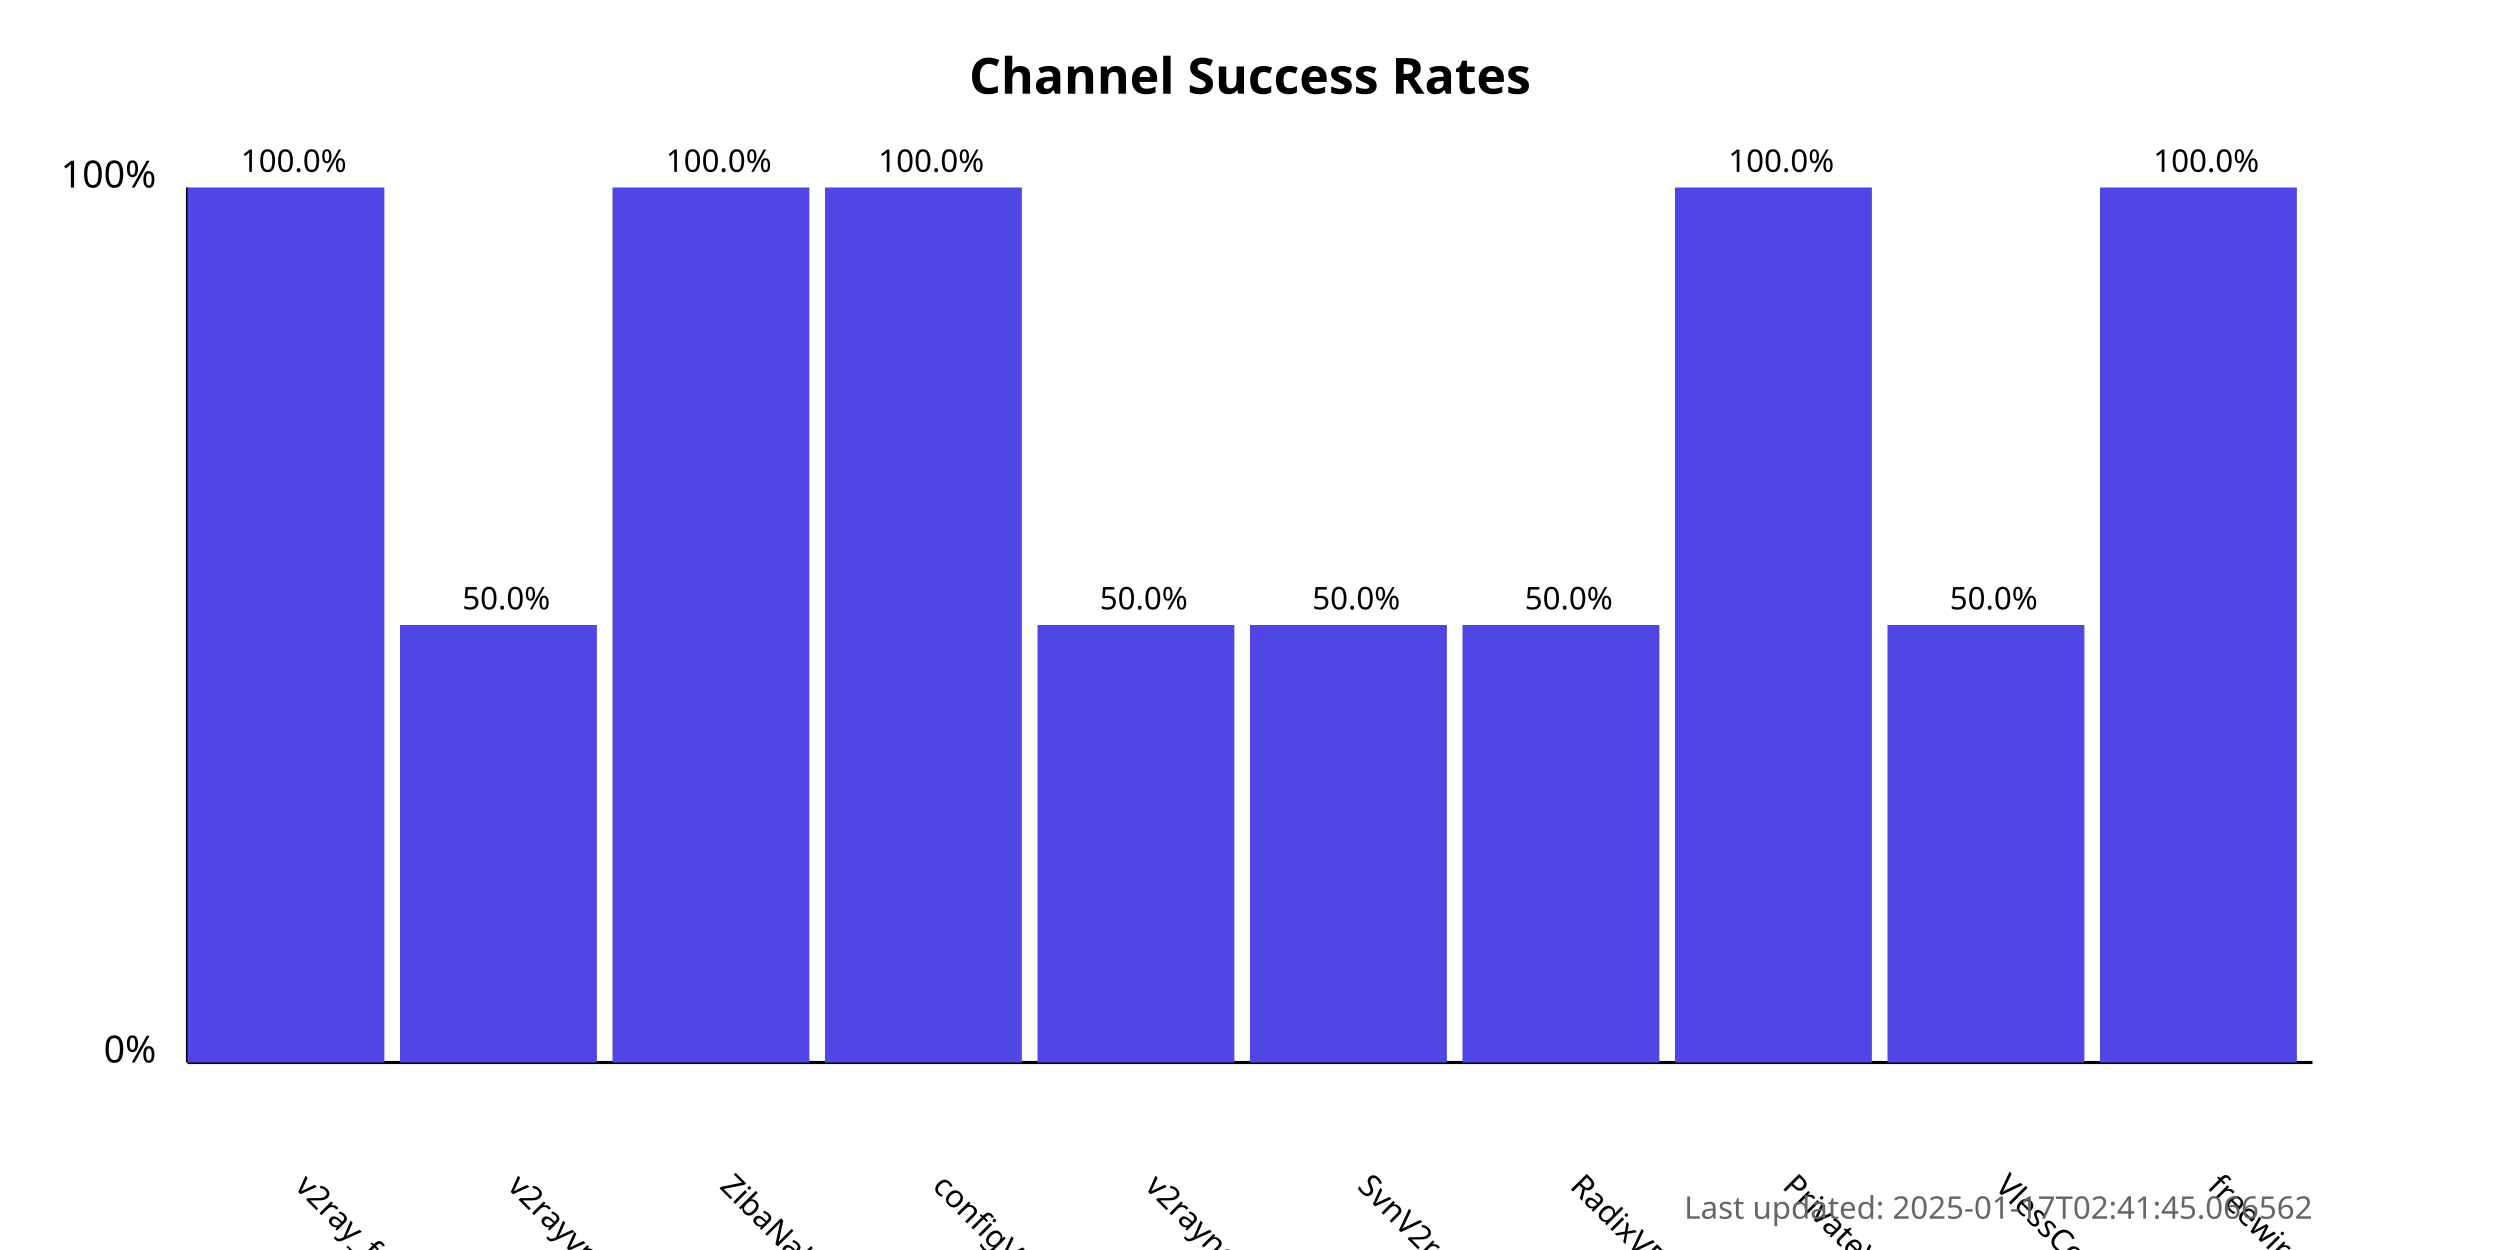
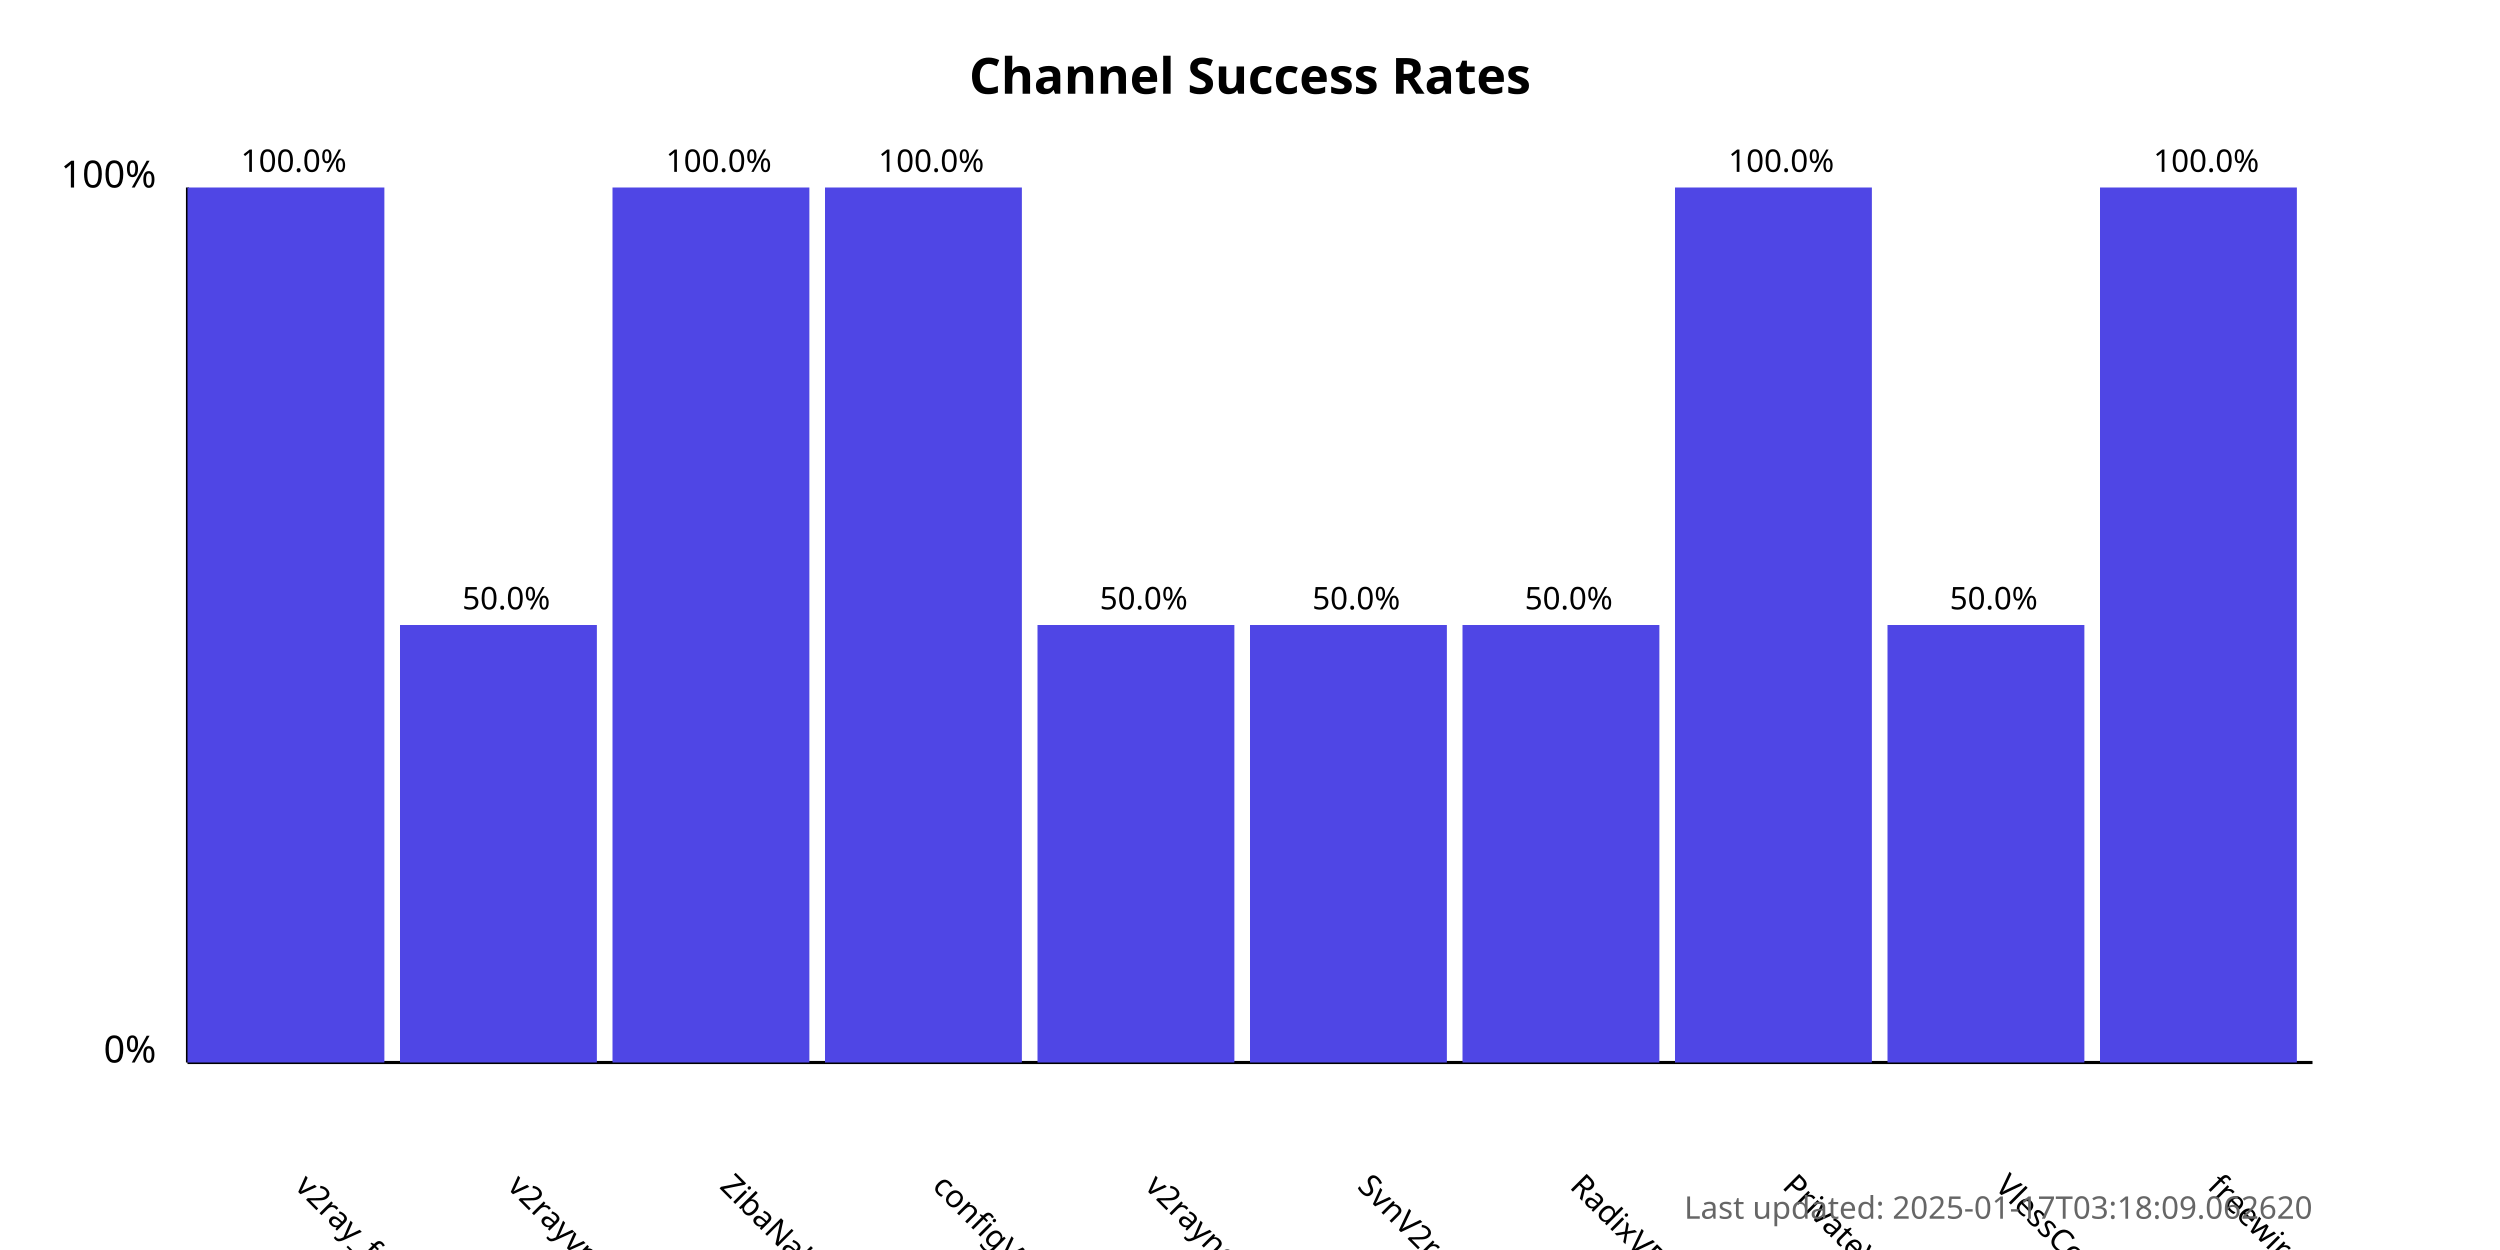
<svg xmlns="http://www.w3.org/2000/svg" width="800" height="400">
  <style>
            .chart-title { font: bold 16px sans-serif; }
            .axis-label { font: 12px sans-serif; }
            .tick-label { font: 10px sans-serif; }
            .bar { fill: #4f46e5; }
            .bar:hover { fill: #6366f1; }
            .timestamp { font: 10px sans-serif; fill: #666; }
        </style>
  <text x="400.0" y="30" text-anchor="middle" class="chart-title">
            Channel Success Rates
        </text>
  <line x1="60" y1="340" x2="60" y2="60" stroke="black" stroke-width="1" />
  <line x1="60" y1="340" x2="740" y2="340" stroke="black" stroke-width="1" />
  <text x="50" y="340" text-anchor="end" class="axis-label">0%</text>
  <text x="50" y="60" text-anchor="end" class="axis-label">100%</text>
  <g>
    <rect x="60" y="60.0" width="63.0" height="280.0" class="bar" />
    <text x="94.0" y="380" transform="rotate(45, 94.0, 380)" text-anchor="start" class="tick-label">
                v2ray_free_conf
            </text>
    <text x="94.0" y="55.0" text-anchor="middle" class="tick-label">
                100.0%
            </text>
  </g>
  <g>
    <rect x="128.0" y="200.0" width="63.0" height="140.0" class="bar" />
    <text x="162.0" y="380" transform="rotate(45, 162.0, 380)" text-anchor="start" class="tick-label">
                v2rayvpno
            </text>
    <text x="162.0" y="195.0" text-anchor="middle" class="tick-label">
                50.0%
            </text>
  </g>
  <g>
    <rect x="196.0" y="60.0" width="63.0" height="280.0" class="bar" />
    <text x="230.0" y="380" transform="rotate(45, 230.0, 380)" text-anchor="start" class="tick-label">
                ZibaNabz
            </text>
    <text x="230.0" y="55.0" text-anchor="middle" class="tick-label">
                100.0%
            </text>
  </g>
  <g>
    <rect x="264.0" y="60.0" width="63.0" height="280.0" class="bar" />
    <text x="298.0" y="380" transform="rotate(45, 298.0, 380)" text-anchor="start" class="tick-label">
                configV2rayForFree
            </text>
    <text x="298.0" y="55.0" text-anchor="middle" class="tick-label">
                100.0%
            </text>
  </g>
  <g>
    <rect x="332.0" y="200.0" width="63.0" height="140.0" class="bar" />
    <text x="366.0" y="380" transform="rotate(45, 366.0, 380)" text-anchor="start" class="tick-label">
                v2rayngvpn
            </text>
    <text x="366.0" y="195.0" text-anchor="middle" class="tick-label">
                50.0%
            </text>
  </g>
  <g>
    <rect x="400.0" y="200.0" width="63.0" height="140.0" class="bar" />
    <text x="434.0" y="380" transform="rotate(45, 434.0, 380)" text-anchor="start" class="tick-label">
                SvnV2ray
            </text>
    <text x="434.0" y="195.0" text-anchor="middle" class="tick-label">
                50.0%
            </text>
  </g>
  <g>
    <rect x="468.0" y="200.0" width="63.0" height="140.0" class="bar" />
    <text x="502.0" y="380" transform="rotate(45, 502.0, 380)" text-anchor="start" class="tick-label">
                RadixVPN
            </text>
    <text x="502.0" y="195.0" text-anchor="middle" class="tick-label">
                50.0%
            </text>
  </g>
  <g>
    <rect x="536.0" y="60.0" width="63.0" height="280.0" class="bar" />
    <text x="570.0" y="380" transform="rotate(45, 570.0, 380)" text-anchor="start" class="tick-label">
                PrivateVPNs
            </text>
    <text x="570.0" y="55.0" text-anchor="middle" class="tick-label">
                100.0%
            </text>
  </g>
  <g>
    <rect x="604.0" y="200.0" width="63.0" height="140.0" class="bar" />
    <text x="638.0" y="380" transform="rotate(45, 638.0, 380)" text-anchor="start" class="tick-label">
                VlessConfig
            </text>
    <text x="638.0" y="195.0" text-anchor="middle" class="tick-label">
                50.0%
            </text>
  </g>
  <g>
    <rect x="672.0" y="60.0" width="63.0" height="280.0" class="bar" />
    <text x="706.0" y="380" transform="rotate(45, 706.0, 380)" text-anchor="start" class="tick-label">
                freewireguard
            </text>
    <text x="706.0" y="55.0" text-anchor="middle" class="tick-label">
                100.0%
            </text>
  </g>
  <text x="740" y="390" text-anchor="end" class="timestamp">
-             Last updated: 2025-01-17T02:41:45.066562
+             Last updated: 2025-01-17T03:18:09.062620
        </text>
</svg>
